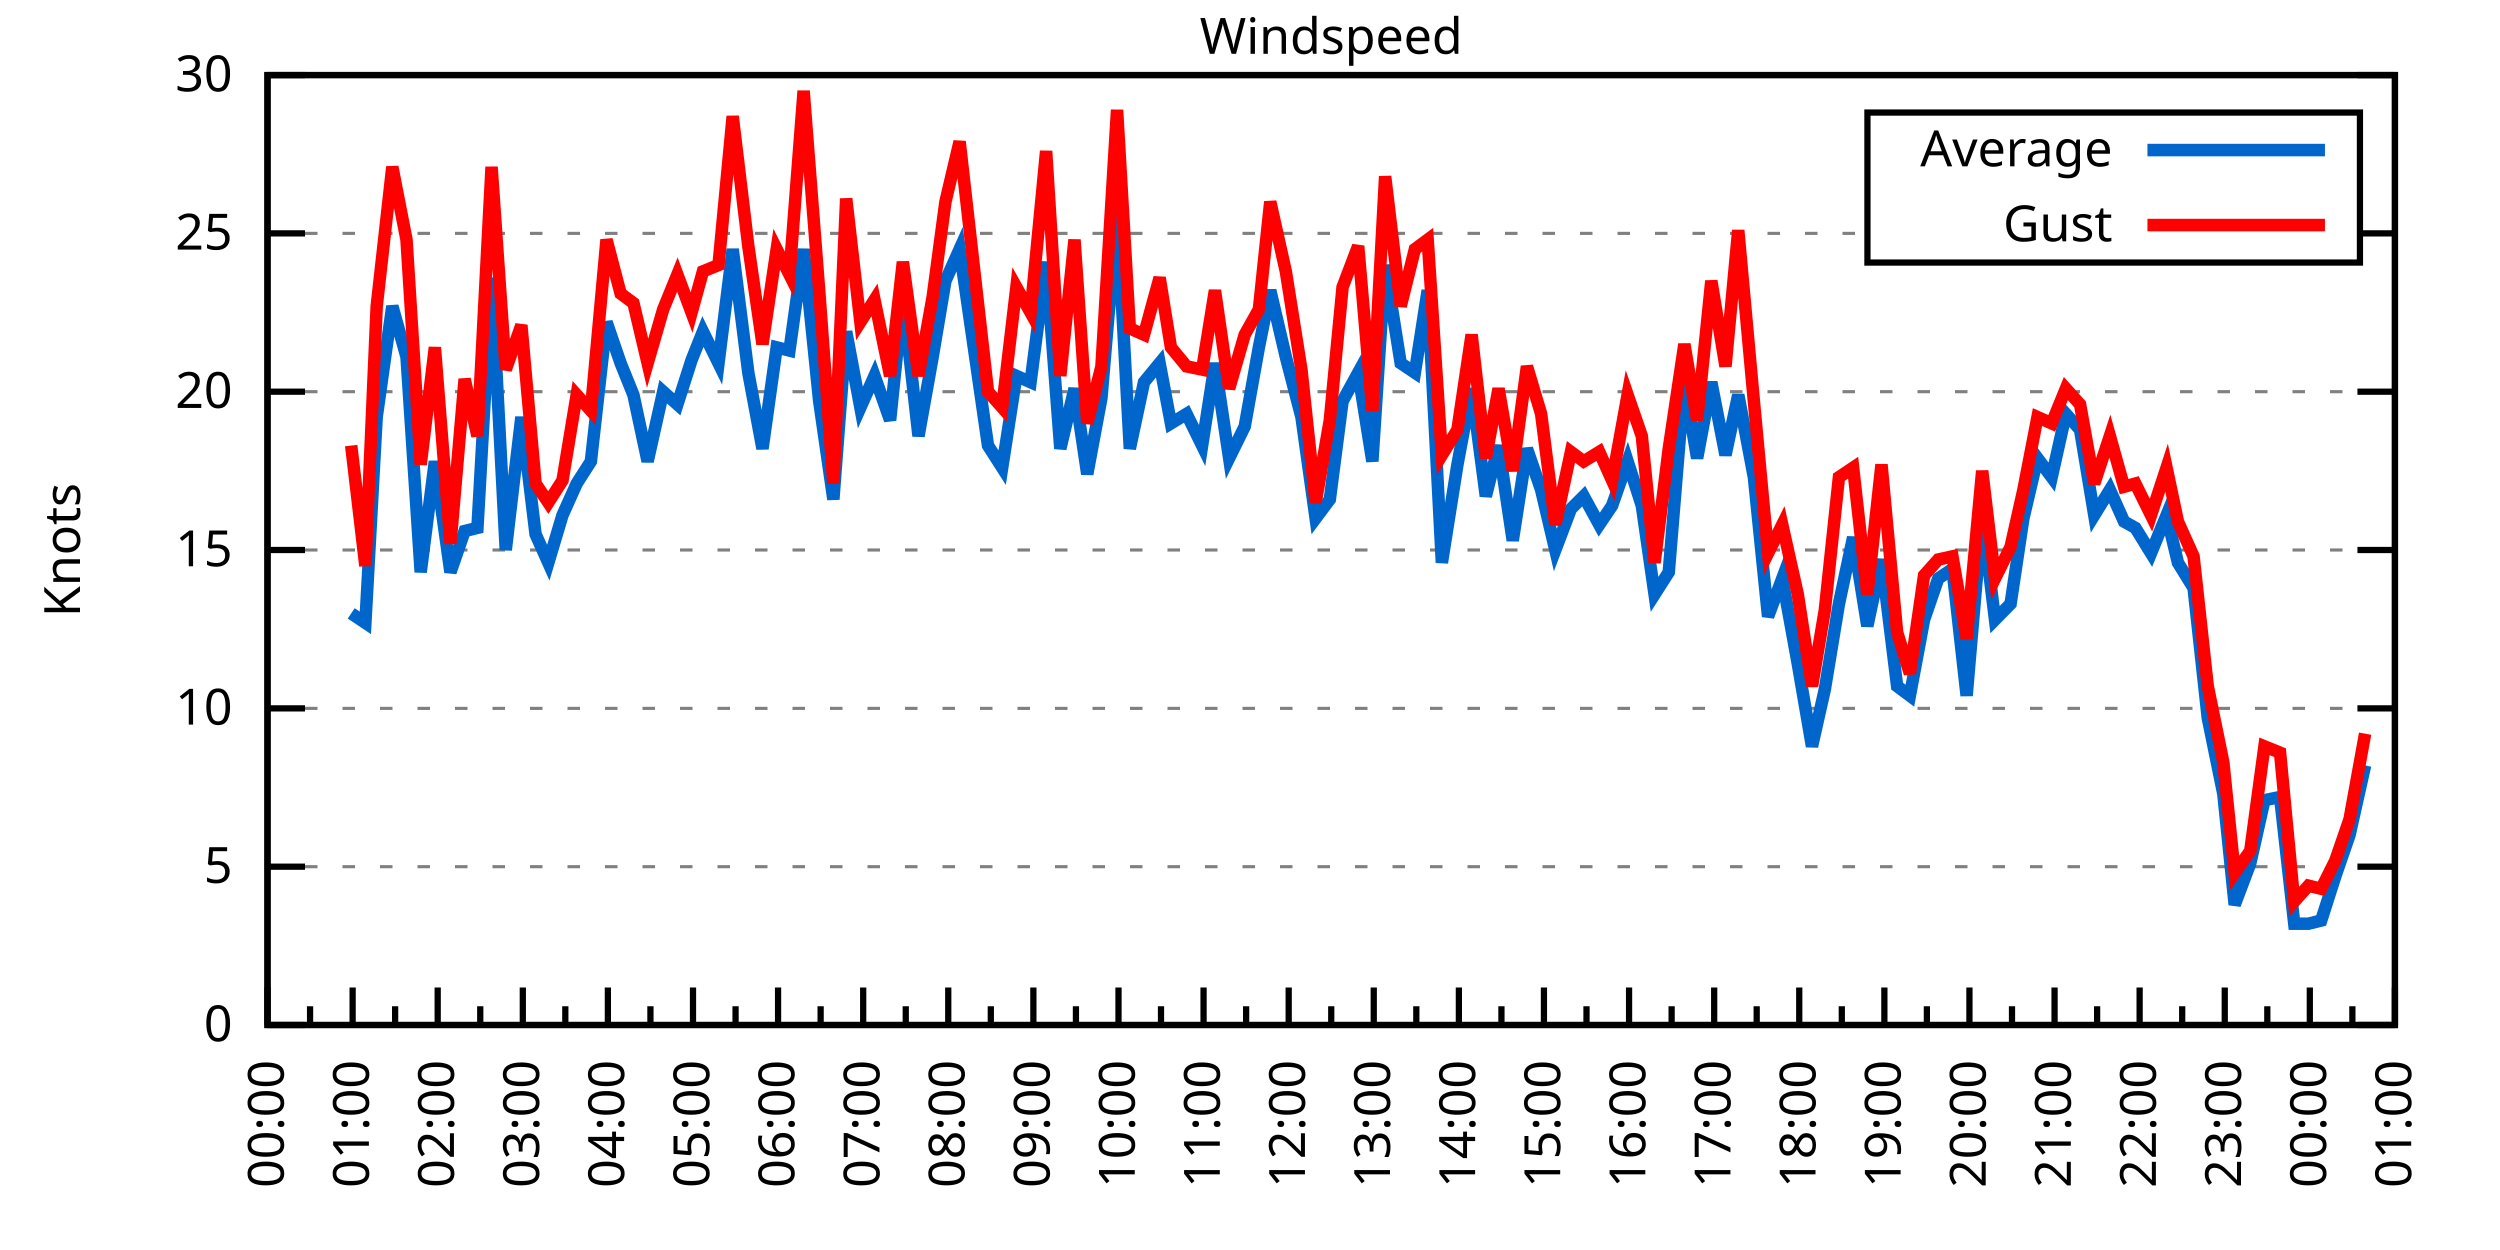
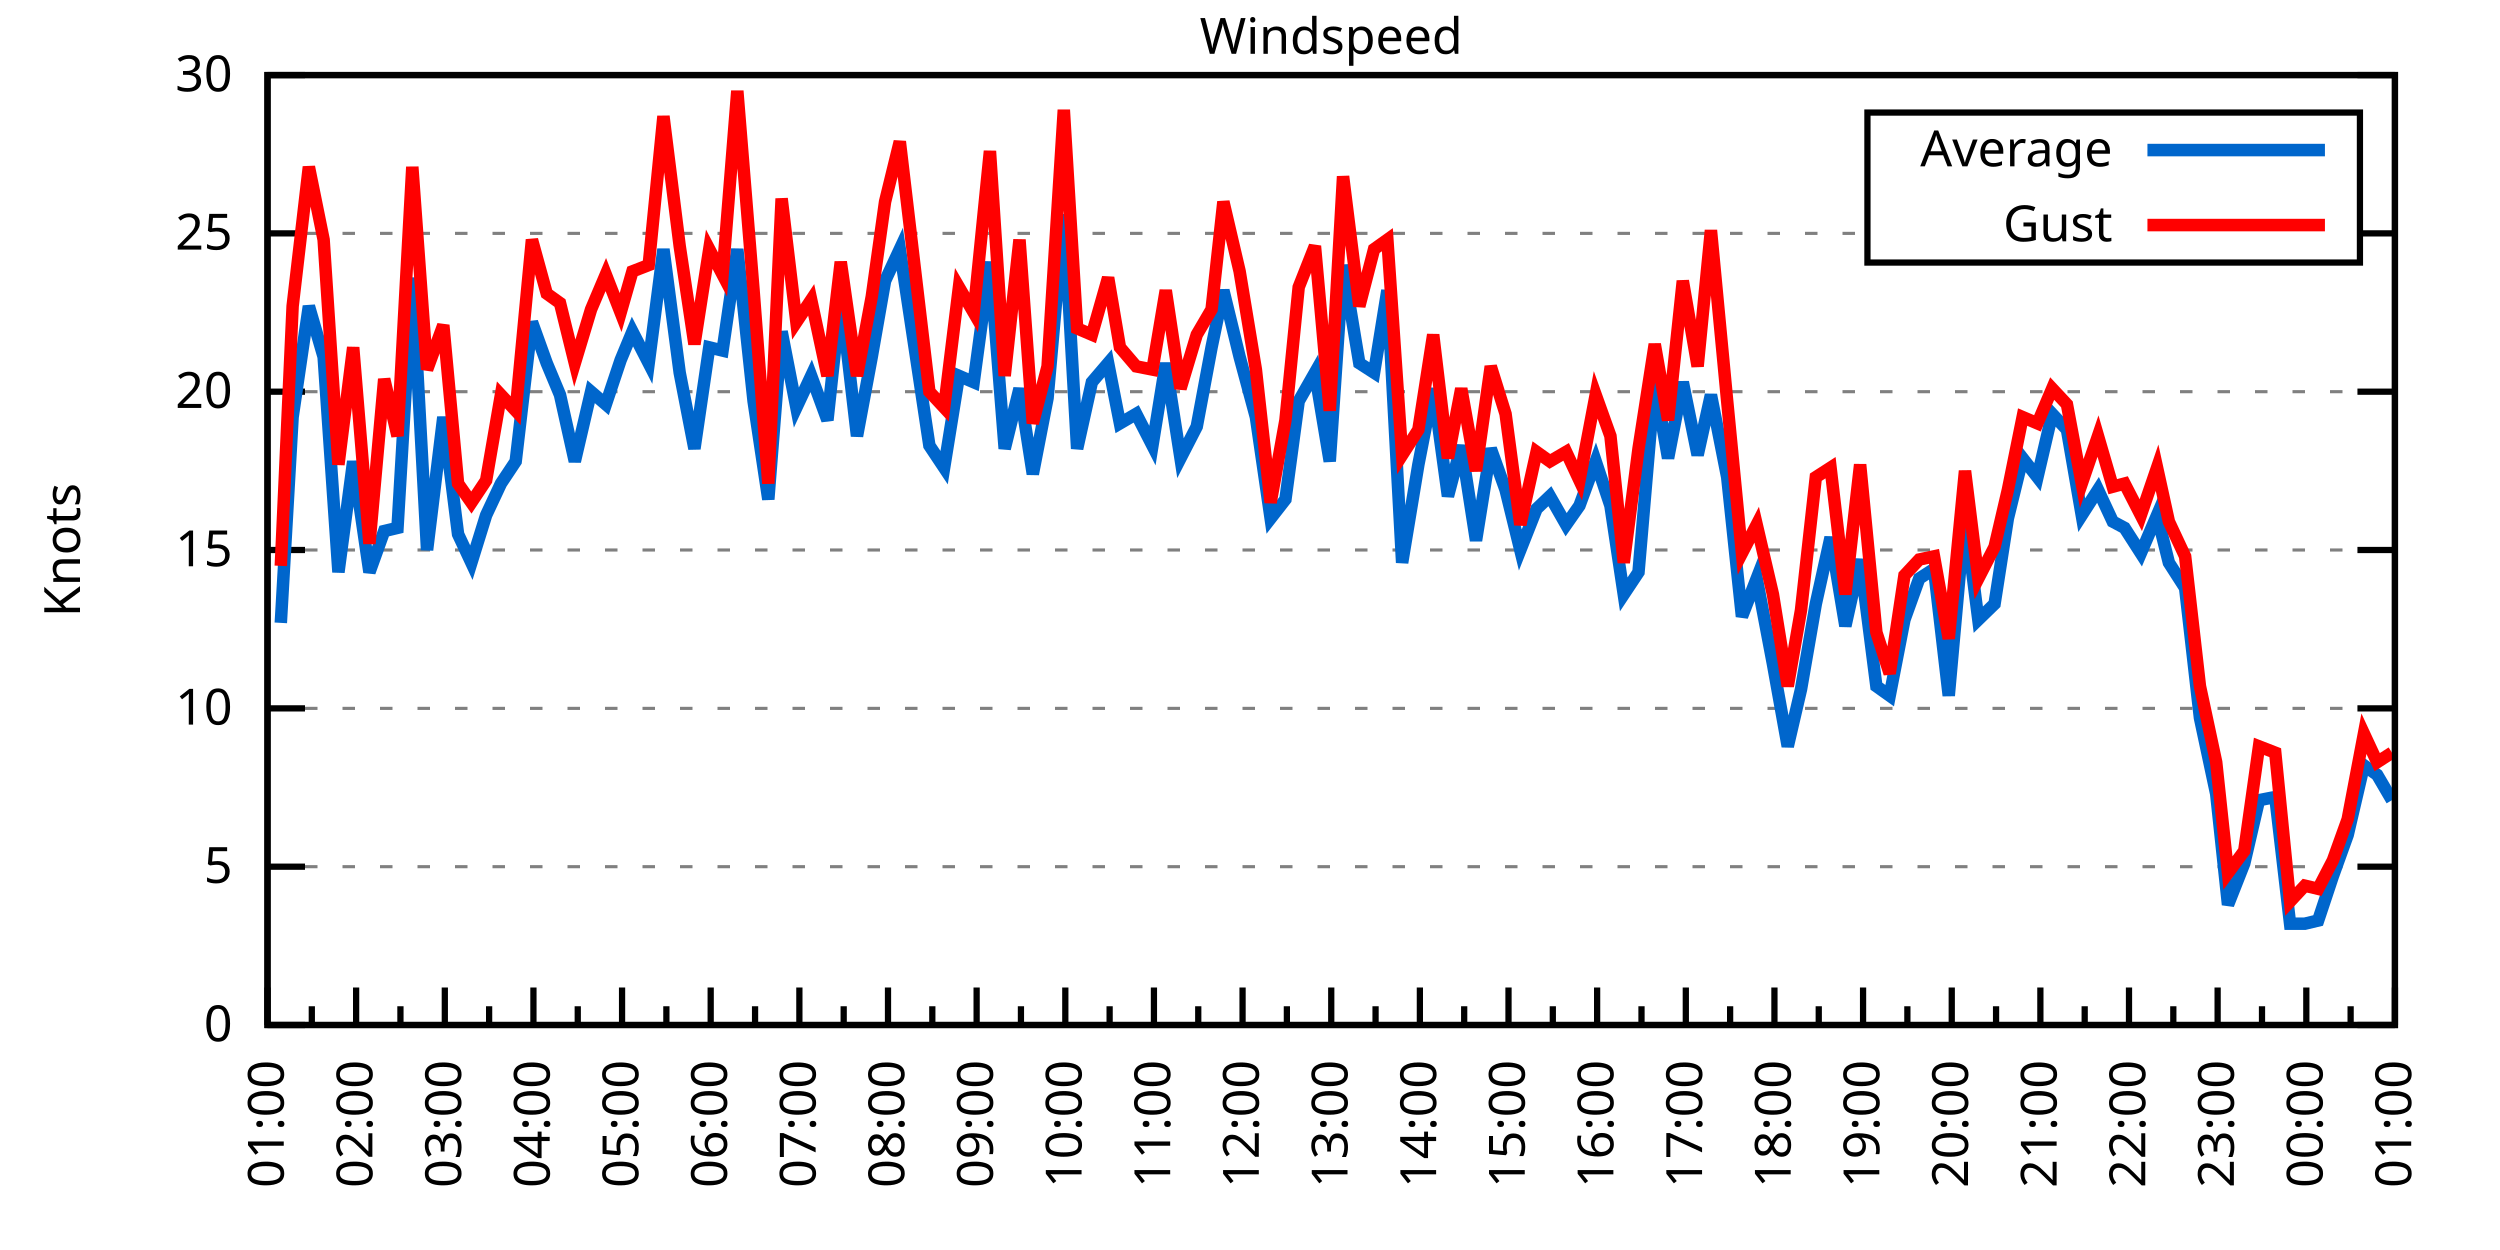
<svg xmlns="http://www.w3.org/2000/svg" xmlns:xlink="http://www.w3.org/1999/xlink" width="400" height="200" viewBox="0 0 400 200">
  <g id="gnuplot_canvas">
    <rect x="0" y="0" width="400" height="200" fill="none" />
    <defs>
      <circle id="gpDot" r="0.5" stroke-width="0.5" stroke="currentColor" />
      <path id="gpPt0" stroke-width="0.333" stroke="currentColor" d="M-1,0 h2 M0,-1 v2" />
      <path id="gpPt1" stroke-width="0.333" stroke="currentColor" d="M-1,-1 L1,1 M1,-1 L-1,1" />
      <path id="gpPt2" stroke-width="0.333" stroke="currentColor" d="M-1,0 L1,0 M0,-1 L0,1 M-1,-1 L1,1 M-1,1 L1,-1" />
      <rect id="gpPt3" stroke-width="0.333" stroke="currentColor" x="-1" y="-1" width="2" height="2" />
      <rect id="gpPt4" stroke-width="0.333" stroke="currentColor" fill="currentColor" x="-1" y="-1" width="2" height="2" />
      <circle id="gpPt5" stroke-width="0.333" stroke="currentColor" cx="0" cy="0" r="1" />
      <use xlink:href="#gpPt5" id="gpPt6" fill="currentColor" stroke="none" />
      <path id="gpPt7" stroke-width="0.333" stroke="currentColor" d="M0,-1.33 L-1.33,0.67 L1.33,0.67 z" />
      <use xlink:href="#gpPt7" id="gpPt8" fill="currentColor" stroke="none" />
      <use xlink:href="#gpPt7" id="gpPt9" stroke="currentColor" transform="rotate(180)" />
      <use xlink:href="#gpPt9" id="gpPt10" fill="currentColor" stroke="none" />
      <use xlink:href="#gpPt3" id="gpPt11" stroke="currentColor" transform="rotate(45)" />
      <use xlink:href="#gpPt11" id="gpPt12" fill="currentColor" stroke="none" />
      <path id="gpPt13" stroke-width="0.333" stroke="currentColor" d="M0,1.330 L1.265,0.411 L0.782,-1.067 L-0.782,-1.076 L-1.265,0.411 z" />
      <use xlink:href="#gpPt13" id="gpPt14" fill="currentColor" stroke="none" />
      <filter id="textbox" filterUnits="objectBoundingBox" x="0" y="0" height="1" width="1">
        <feFlood flood-color="white" flood-opacity="1" result="bgnd" />
        <feComposite in="SourceGraphic" in2="bgnd" operator="atop" />
      </filter>
      <filter id="greybox" filterUnits="objectBoundingBox" x="0" y="0" height="1" width="1">
        <feFlood flood-color="lightgrey" flood-opacity="1" result="grey" />
        <feComposite in="SourceGraphic" in2="grey" operator="atop" />
      </filter>
    </defs>
    <g fill="none" color="white" stroke="currentColor" stroke-width="1.00" stroke-linecap="butt" stroke-linejoin="miter">
</g>
    <g fill="none" color="black" stroke="currentColor" stroke-width="1.00" stroke-linecap="butt" stroke-linejoin="miter">
      <g stroke="none" shape-rendering="crispEdges">
        <polygon fill="rgb(255, 255, 255)" points="42.80,164.00 383.18,164.00 383.18,12.02 42.80,12.02 " />
      </g>
    </g>
    <g fill="none" color="black" stroke="currentColor" stroke-width="1.00" stroke-linecap="butt" stroke-linejoin="miter">
</g>
    <g fill="none" color="black" stroke="black" stroke-width="0.50" stroke-linecap="butt" stroke-linejoin="miter">
</g>
    <g fill="none" color="gray" stroke="currentColor" stroke-width="0.50" stroke-linecap="butt" stroke-linejoin="miter">
      <path stroke="gray" stroke-dasharray="2,4" class="gridline" d="M42.80,164.00 L383.19,164.00  " />
    </g>
    <g fill="none" color="gray" stroke="gray" stroke-width="1.00" stroke-linecap="butt" stroke-linejoin="miter">
</g>
    <g fill="none" color="black" stroke="currentColor" stroke-width="1.00" stroke-linecap="butt" stroke-linejoin="miter">
      <path stroke="black" d="M42.80,164.00 L48.80,164.00 M383.19,164.00 L377.19,164.00  " />
      <g transform="translate(37.20,166.60)" stroke="none" fill="black" font-family="Sans" font-size="8.00" text-anchor="end">
        <text>
          <tspan font-family="Sans"> 0</tspan>
        </text>
      </g>
    </g>
    <g fill="none" color="black" stroke="currentColor" stroke-width="1.00" stroke-linecap="butt" stroke-linejoin="miter">
</g>
    <g fill="none" color="black" stroke="black" stroke-width="0.50" stroke-linecap="butt" stroke-linejoin="miter">
</g>
    <g fill="none" color="gray" stroke="currentColor" stroke-width="0.50" stroke-linecap="butt" stroke-linejoin="miter">
      <path stroke="gray" stroke-dasharray="2,4" class="gridline" d="M42.80,138.67 L383.19,138.67  " />
    </g>
    <g fill="none" color="gray" stroke="gray" stroke-width="1.00" stroke-linecap="butt" stroke-linejoin="miter">
</g>
    <g fill="none" color="black" stroke="currentColor" stroke-width="1.00" stroke-linecap="butt" stroke-linejoin="miter">
      <path stroke="black" d="M42.80,138.67 L48.80,138.67 M383.19,138.67 L377.19,138.67  " />
      <g transform="translate(37.20,141.27)" stroke="none" fill="black" font-family="Sans" font-size="8.00" text-anchor="end">
        <text>
          <tspan font-family="Sans"> 5</tspan>
        </text>
      </g>
    </g>
    <g fill="none" color="black" stroke="currentColor" stroke-width="1.00" stroke-linecap="butt" stroke-linejoin="miter">
</g>
    <g fill="none" color="black" stroke="black" stroke-width="0.50" stroke-linecap="butt" stroke-linejoin="miter">
</g>
    <g fill="none" color="gray" stroke="currentColor" stroke-width="0.50" stroke-linecap="butt" stroke-linejoin="miter">
      <path stroke="gray" stroke-dasharray="2,4" class="gridline" d="M42.80,113.34 L383.19,113.34  " />
    </g>
    <g fill="none" color="gray" stroke="gray" stroke-width="1.00" stroke-linecap="butt" stroke-linejoin="miter">
</g>
    <g fill="none" color="black" stroke="currentColor" stroke-width="1.00" stroke-linecap="butt" stroke-linejoin="miter">
      <path stroke="black" d="M42.80,113.34 L48.80,113.34 M383.19,113.34 L377.19,113.34  " />
      <g transform="translate(37.20,115.94)" stroke="none" fill="black" font-family="Sans" font-size="8.00" text-anchor="end">
        <text>
          <tspan font-family="Sans"> 10</tspan>
        </text>
      </g>
    </g>
    <g fill="none" color="black" stroke="currentColor" stroke-width="1.00" stroke-linecap="butt" stroke-linejoin="miter">
</g>
    <g fill="none" color="black" stroke="black" stroke-width="0.50" stroke-linecap="butt" stroke-linejoin="miter">
</g>
    <g fill="none" color="gray" stroke="currentColor" stroke-width="0.50" stroke-linecap="butt" stroke-linejoin="miter">
      <path stroke="gray" stroke-dasharray="2,4" class="gridline" d="M42.80,88.00 L383.19,88.00  " />
    </g>
    <g fill="none" color="gray" stroke="gray" stroke-width="1.00" stroke-linecap="butt" stroke-linejoin="miter">
</g>
    <g fill="none" color="black" stroke="currentColor" stroke-width="1.00" stroke-linecap="butt" stroke-linejoin="miter">
      <path stroke="black" d="M42.80,88.00 L48.80,88.00 M383.19,88.00 L377.19,88.00  " />
      <g transform="translate(37.20,90.60)" stroke="none" fill="black" font-family="Sans" font-size="8.00" text-anchor="end">
        <text>
          <tspan font-family="Sans"> 15</tspan>
        </text>
      </g>
    </g>
    <g fill="none" color="black" stroke="currentColor" stroke-width="1.00" stroke-linecap="butt" stroke-linejoin="miter">
</g>
    <g fill="none" color="black" stroke="black" stroke-width="0.50" stroke-linecap="butt" stroke-linejoin="miter">
</g>
    <g fill="none" color="gray" stroke="currentColor" stroke-width="0.50" stroke-linecap="butt" stroke-linejoin="miter">
      <path stroke="gray" stroke-dasharray="2,4" class="gridline" d="M42.80,62.67 L383.19,62.67  " />
    </g>
    <g fill="none" color="gray" stroke="gray" stroke-width="1.00" stroke-linecap="butt" stroke-linejoin="miter">
</g>
    <g fill="none" color="black" stroke="currentColor" stroke-width="1.00" stroke-linecap="butt" stroke-linejoin="miter">
      <path stroke="black" d="M42.80,62.67 L48.80,62.67 M383.19,62.67 L377.19,62.67  " />
      <g transform="translate(37.20,65.27)" stroke="none" fill="black" font-family="Sans" font-size="8.00" text-anchor="end">
        <text>
          <tspan font-family="Sans"> 20</tspan>
        </text>
      </g>
    </g>
    <g fill="none" color="black" stroke="currentColor" stroke-width="1.00" stroke-linecap="butt" stroke-linejoin="miter">
</g>
    <g fill="none" color="black" stroke="black" stroke-width="0.50" stroke-linecap="butt" stroke-linejoin="miter">
</g>
    <g fill="none" color="gray" stroke="currentColor" stroke-width="0.50" stroke-linecap="butt" stroke-linejoin="miter">
      <path stroke="gray" stroke-dasharray="2,4" class="gridline" d="M42.80,37.34 L298.79,37.34 M377.59,37.34 L383.19,37.34  " />
    </g>
    <g fill="none" color="gray" stroke="gray" stroke-width="1.00" stroke-linecap="butt" stroke-linejoin="miter">
</g>
    <g fill="none" color="black" stroke="currentColor" stroke-width="1.00" stroke-linecap="butt" stroke-linejoin="miter">
      <path stroke="black" d="M42.80,37.34 L48.80,37.34 M383.19,37.34 L377.19,37.34  " />
      <g transform="translate(37.20,39.94)" stroke="none" fill="black" font-family="Sans" font-size="8.00" text-anchor="end">
        <text>
          <tspan font-family="Sans"> 25</tspan>
        </text>
      </g>
    </g>
    <g fill="none" color="black" stroke="currentColor" stroke-width="1.00" stroke-linecap="butt" stroke-linejoin="miter">
</g>
    <g fill="none" color="black" stroke="black" stroke-width="0.50" stroke-linecap="butt" stroke-linejoin="miter">
</g>
    <g fill="none" color="gray" stroke="currentColor" stroke-width="0.50" stroke-linecap="butt" stroke-linejoin="miter">
      <path stroke="gray" stroke-dasharray="2,4" class="gridline" d="M42.80,12.01 L383.19,12.01  " />
    </g>
    <g fill="none" color="gray" stroke="gray" stroke-width="1.00" stroke-linecap="butt" stroke-linejoin="miter">
</g>
    <g fill="none" color="black" stroke="currentColor" stroke-width="1.00" stroke-linecap="butt" stroke-linejoin="miter">
      <path stroke="black" d="M42.80,12.01 L48.80,12.01 M383.19,12.01 L377.19,12.01  " />
      <g transform="translate(37.20,14.61)" stroke="none" fill="black" font-family="Sans" font-size="8.00" text-anchor="end">
        <text>
          <tspan font-family="Sans"> 30</tspan>
        </text>
      </g>
    </g>
    <g fill="none" color="black" stroke="currentColor" stroke-width="1.00" stroke-linecap="butt" stroke-linejoin="miter">
      <path stroke="black" d="M42.80,164.00 L42.80,158.00  " />
      <g transform="translate(45.40,169.60) rotate(270)" stroke="none" fill="black" font-family="Sans" font-size="8.00" text-anchor="end">
        <text>
+           <tspan font-family="Sans">01:00</tspan>
+         </text>
+       </g>
+     </g>
+     <g fill="none" color="black" stroke="currentColor" stroke-width="1.00" stroke-linecap="butt" stroke-linejoin="miter">
+       <path stroke="black" d="M49.89,164.00 L49.89,161.00 M56.98,164.00 L56.98,158.00  " />
+       <g transform="translate(59.58,169.60) rotate(270)" stroke="none" fill="black" font-family="Sans" font-size="8.00" text-anchor="end">
+         <text>
+           <tspan font-family="Sans">02:00</tspan>
+         </text>
+       </g>
+     </g>
+     <g fill="none" color="black" stroke="currentColor" stroke-width="1.00" stroke-linecap="butt" stroke-linejoin="miter">
+       <path stroke="black" d="M64.07,164.00 L64.07,161.00 M71.17,164.00 L71.17,158.00  " />
+       <g transform="translate(73.77,169.60) rotate(270)" stroke="none" fill="black" font-family="Sans" font-size="8.00" text-anchor="end">
+         <text>
+           <tspan font-family="Sans">03:00</tspan>
+         </text>
+       </g>
+     </g>
+     <g fill="none" color="black" stroke="currentColor" stroke-width="1.00" stroke-linecap="butt" stroke-linejoin="miter">
+       <path stroke="black" d="M78.26,164.00 L78.26,161.00 M85.35,164.00 L85.35,158.00  " />
+       <g transform="translate(87.95,169.60) rotate(270)" stroke="none" fill="black" font-family="Sans" font-size="8.00" text-anchor="end">
+         <text>
+           <tspan font-family="Sans">04:00</tspan>
+         </text>
+       </g>
+     </g>
+     <g fill="none" color="black" stroke="currentColor" stroke-width="1.00" stroke-linecap="butt" stroke-linejoin="miter">
+       <path stroke="black" d="M92.44,164.00 L92.44,161.00 M99.53,164.00 L99.53,158.00  " />
+       <g transform="translate(102.13,169.60) rotate(270)" stroke="none" fill="black" font-family="Sans" font-size="8.00" text-anchor="end">
+         <text>
+           <tspan font-family="Sans">05:00</tspan>
+         </text>
+       </g>
+     </g>
+     <g fill="none" color="black" stroke="currentColor" stroke-width="1.00" stroke-linecap="butt" stroke-linejoin="miter">
+       <path stroke="black" d="M106.62,164.00 L106.62,161.00 M113.71,164.00 L113.71,158.00  " />
+       <g transform="translate(116.31,169.60) rotate(270)" stroke="none" fill="black" font-family="Sans" font-size="8.00" text-anchor="end">
+         <text>
+           <tspan font-family="Sans">06:00</tspan>
+         </text>
+       </g>
+     </g>
+     <g fill="none" color="black" stroke="currentColor" stroke-width="1.00" stroke-linecap="butt" stroke-linejoin="miter">
+       <path stroke="black" d="M120.81,164.00 L120.81,161.00 M127.90,164.00 L127.90,158.00  " />
+       <g transform="translate(130.50,169.60) rotate(270)" stroke="none" fill="black" font-family="Sans" font-size="8.00" text-anchor="end">
+         <text>
+           <tspan font-family="Sans">07:00</tspan>
+         </text>
+       </g>
+     </g>
+     <g fill="none" color="black" stroke="currentColor" stroke-width="1.00" stroke-linecap="butt" stroke-linejoin="miter">
+       <path stroke="black" d="M134.99,164.00 L134.99,161.00 M142.08,164.00 L142.08,158.00  " />
+       <g transform="translate(144.68,169.60) rotate(270)" stroke="none" fill="black" font-family="Sans" font-size="8.00" text-anchor="end">
+         <text>
+           <tspan font-family="Sans">08:00</tspan>
+         </text>
+       </g>
+     </g>
+     <g fill="none" color="black" stroke="currentColor" stroke-width="1.00" stroke-linecap="butt" stroke-linejoin="miter">
+       <path stroke="black" d="M149.17,164.00 L149.17,161.00 M156.26,164.00 L156.26,158.00  " />
+       <g transform="translate(158.86,169.60) rotate(270)" stroke="none" fill="black" font-family="Sans" font-size="8.00" text-anchor="end">
+         <text>
+           <tspan font-family="Sans">09:00</tspan>
+         </text>
+       </g>
+     </g>
+     <g fill="none" color="black" stroke="currentColor" stroke-width="1.00" stroke-linecap="butt" stroke-linejoin="miter">
+       <path stroke="black" d="M163.35,164.00 L163.35,161.00 M170.45,164.00 L170.45,158.00  " />
+       <g transform="translate(173.05,169.60) rotate(270)" stroke="none" fill="black" font-family="Sans" font-size="8.00" text-anchor="end">
+         <text>
+           <tspan font-family="Sans">10:00</tspan>
+         </text>
+       </g>
+     </g>
+     <g fill="none" color="black" stroke="currentColor" stroke-width="1.00" stroke-linecap="butt" stroke-linejoin="miter">
+       <path stroke="black" d="M177.54,164.00 L177.54,161.00 M184.63,164.00 L184.63,158.00  " />
+       <g transform="translate(187.23,169.60) rotate(270)" stroke="none" fill="black" font-family="Sans" font-size="8.00" text-anchor="end">
+         <text>
+           <tspan font-family="Sans">11:00</tspan>
+         </text>
+       </g>
+     </g>
+     <g fill="none" color="black" stroke="currentColor" stroke-width="1.00" stroke-linecap="butt" stroke-linejoin="miter">
+       <path stroke="black" d="M191.72,164.00 L191.72,161.00 M198.81,164.00 L198.81,158.00  " />
+       <g transform="translate(201.41,169.60) rotate(270)" stroke="none" fill="black" font-family="Sans" font-size="8.00" text-anchor="end">
+         <text>
+           <tspan font-family="Sans">12:00</tspan>
+         </text>
+       </g>
+     </g>
+     <g fill="none" color="black" stroke="currentColor" stroke-width="1.00" stroke-linecap="butt" stroke-linejoin="miter">
+       <path stroke="black" d="M205.90,164.00 L205.90,161.00 M213.00,164.00 L213.00,158.00  " />
+       <g transform="translate(215.60,169.60) rotate(270)" stroke="none" fill="black" font-family="Sans" font-size="8.00" text-anchor="end">
+         <text>
+           <tspan font-family="Sans">13:00</tspan>
+         </text>
+       </g>
+     </g>
+     <g fill="none" color="black" stroke="currentColor" stroke-width="1.00" stroke-linecap="butt" stroke-linejoin="miter">
+       <path stroke="black" d="M220.09,164.00 L220.09,161.00 M227.18,164.00 L227.18,158.00  " />
+       <g transform="translate(229.78,169.60) rotate(270)" stroke="none" fill="black" font-family="Sans" font-size="8.00" text-anchor="end">
+         <text>
+           <tspan font-family="Sans">14:00</tspan>
+         </text>
+       </g>
+     </g>
+     <g fill="none" color="black" stroke="currentColor" stroke-width="1.00" stroke-linecap="butt" stroke-linejoin="miter">
+       <path stroke="black" d="M234.27,164.00 L234.27,161.00 M241.36,164.00 L241.36,158.00  " />
+       <g transform="translate(243.96,169.60) rotate(270)" stroke="none" fill="black" font-family="Sans" font-size="8.00" text-anchor="end">
+         <text>
+           <tspan font-family="Sans">15:00</tspan>
+         </text>
+       </g>
+     </g>
+     <g fill="none" color="black" stroke="currentColor" stroke-width="1.00" stroke-linecap="butt" stroke-linejoin="miter">
+       <path stroke="black" d="M248.45,164.00 L248.45,161.00 M255.54,164.00 L255.54,158.00  " />
+       <g transform="translate(258.14,169.60) rotate(270)" stroke="none" fill="black" font-family="Sans" font-size="8.00" text-anchor="end">
+         <text>
+           <tspan font-family="Sans">16:00</tspan>
+         </text>
+       </g>
+     </g>
+     <g fill="none" color="black" stroke="currentColor" stroke-width="1.00" stroke-linecap="butt" stroke-linejoin="miter">
+       <path stroke="black" d="M262.64,164.00 L262.64,161.00 M269.73,164.00 L269.73,158.00  " />
+       <g transform="translate(272.33,169.60) rotate(270)" stroke="none" fill="black" font-family="Sans" font-size="8.00" text-anchor="end">
+         <text>
+           <tspan font-family="Sans">17:00</tspan>
+         </text>
+       </g>
+     </g>
+     <g fill="none" color="black" stroke="currentColor" stroke-width="1.00" stroke-linecap="butt" stroke-linejoin="miter">
+       <path stroke="black" d="M276.82,164.00 L276.82,161.00 M283.91,164.00 L283.91,158.00  " />
+       <g transform="translate(286.51,169.60) rotate(270)" stroke="none" fill="black" font-family="Sans" font-size="8.00" text-anchor="end">
+         <text>
+           <tspan font-family="Sans">18:00</tspan>
+         </text>
+       </g>
+     </g>
+     <g fill="none" color="black" stroke="currentColor" stroke-width="1.00" stroke-linecap="butt" stroke-linejoin="miter">
+       <path stroke="black" d="M291.00,164.00 L291.00,161.00 M298.09,164.00 L298.09,158.00  " />
+       <g transform="translate(300.69,169.60) rotate(270)" stroke="none" fill="black" font-family="Sans" font-size="8.00" text-anchor="end">
+         <text>
+           <tspan font-family="Sans">19:00</tspan>
+         </text>
+       </g>
+     </g>
+     <g fill="none" color="black" stroke="currentColor" stroke-width="1.00" stroke-linecap="butt" stroke-linejoin="miter">
+       <path stroke="black" d="M305.18,164.00 L305.18,161.00 M312.28,164.00 L312.28,158.00  " />
+       <g transform="translate(314.88,169.60) rotate(270)" stroke="none" fill="black" font-family="Sans" font-size="8.00" text-anchor="end">
+         <text>
+           <tspan font-family="Sans">20:00</tspan>
+         </text>
+       </g>
+     </g>
+     <g fill="none" color="black" stroke="currentColor" stroke-width="1.00" stroke-linecap="butt" stroke-linejoin="miter">
+       <path stroke="black" d="M319.37,164.00 L319.37,161.00 M326.46,164.00 L326.46,158.00  " />
+       <g transform="translate(329.06,169.60) rotate(270)" stroke="none" fill="black" font-family="Sans" font-size="8.00" text-anchor="end">
+         <text>
+           <tspan font-family="Sans">21:00</tspan>
+         </text>
+       </g>
+     </g>
+     <g fill="none" color="black" stroke="currentColor" stroke-width="1.00" stroke-linecap="butt" stroke-linejoin="miter">
+       <path stroke="black" d="M333.55,164.00 L333.55,161.00 M340.64,164.00 L340.64,158.00  " />
+       <g transform="translate(343.24,169.60) rotate(270)" stroke="none" fill="black" font-family="Sans" font-size="8.00" text-anchor="end">
+         <text>
+           <tspan font-family="Sans">22:00</tspan>
+         </text>
+       </g>
+     </g>
+     <g fill="none" color="black" stroke="currentColor" stroke-width="1.00" stroke-linecap="butt" stroke-linejoin="miter">
+       <path stroke="black" d="M347.73,164.00 L347.73,161.00 M354.82,164.00 L354.82,158.00  " />
+       <g transform="translate(357.42,169.60) rotate(270)" stroke="none" fill="black" font-family="Sans" font-size="8.00" text-anchor="end">
+         <text>
+           <tspan font-family="Sans">23:00</tspan>
+         </text>
+       </g>
+     </g>
+     <g fill="none" color="black" stroke="currentColor" stroke-width="1.00" stroke-linecap="butt" stroke-linejoin="miter">
+       <path stroke="black" d="M361.92,164.00 L361.92,161.00 M369.01,164.00 L369.01,158.00  " />
+       <g transform="translate(371.61,169.60) rotate(270)" stroke="none" fill="black" font-family="Sans" font-size="8.00" text-anchor="end">
+         <text>
          <tspan font-family="Sans">00:00</tspan>
        </text>
      </g>
    </g>
    <g fill="none" color="black" stroke="currentColor" stroke-width="1.00" stroke-linecap="butt" stroke-linejoin="miter">
-       <path stroke="black" d="M49.61,164.00 L49.61,161.00 M56.42,164.00 L56.42,158.00  " />
-       <g transform="translate(59.02,169.60) rotate(270)" stroke="none" fill="black" font-family="Sans" font-size="8.00" text-anchor="end">
-         <text>
-           <tspan font-family="Sans">01:00</tspan>
-         </text>
-       </g>
-     </g>
-     <g fill="none" color="black" stroke="currentColor" stroke-width="1.00" stroke-linecap="butt" stroke-linejoin="miter">
-       <path stroke="black" d="M63.22,164.00 L63.22,161.00 M70.03,164.00 L70.03,158.00  " />
-       <g transform="translate(72.63,169.60) rotate(270)" stroke="none" fill="black" font-family="Sans" font-size="8.00" text-anchor="end">
-         <text>
-           <tspan font-family="Sans">02:00</tspan>
-         </text>
-       </g>
-     </g>
-     <g fill="none" color="black" stroke="currentColor" stroke-width="1.00" stroke-linecap="butt" stroke-linejoin="miter">
-       <path stroke="black" d="M76.84,164.00 L76.84,161.00 M83.65,164.00 L83.65,158.00  " />
-       <g transform="translate(86.25,169.60) rotate(270)" stroke="none" fill="black" font-family="Sans" font-size="8.00" text-anchor="end">
-         <text>
-           <tspan font-family="Sans">03:00</tspan>
-         </text>
-       </g>
-     </g>
-     <g fill="none" color="black" stroke="currentColor" stroke-width="1.00" stroke-linecap="butt" stroke-linejoin="miter">
-       <path stroke="black" d="M90.45,164.00 L90.45,161.00 M97.26,164.00 L97.26,158.00  " />
-       <g transform="translate(99.86,169.60) rotate(270)" stroke="none" fill="black" font-family="Sans" font-size="8.00" text-anchor="end">
-         <text>
-           <tspan font-family="Sans">04:00</tspan>
-         </text>
-       </g>
-     </g>
-     <g fill="none" color="black" stroke="currentColor" stroke-width="1.00" stroke-linecap="butt" stroke-linejoin="miter">
-       <path stroke="black" d="M104.07,164.00 L104.07,161.00 M110.88,164.00 L110.88,158.00  " />
-       <g transform="translate(113.48,169.60) rotate(270)" stroke="none" fill="black" font-family="Sans" font-size="8.00" text-anchor="end">
-         <text>
-           <tspan font-family="Sans">05:00</tspan>
-         </text>
-       </g>
-     </g>
-     <g fill="none" color="black" stroke="currentColor" stroke-width="1.00" stroke-linecap="butt" stroke-linejoin="miter">
-       <path stroke="black" d="M117.69,164.00 L117.69,161.00 M124.49,164.00 L124.49,158.00  " />
-       <g transform="translate(127.09,169.60) rotate(270)" stroke="none" fill="black" font-family="Sans" font-size="8.00" text-anchor="end">
-         <text>
-           <tspan font-family="Sans">06:00</tspan>
-         </text>
-       </g>
-     </g>
-     <g fill="none" color="black" stroke="currentColor" stroke-width="1.00" stroke-linecap="butt" stroke-linejoin="miter">
-       <path stroke="black" d="M131.30,164.00 L131.30,161.00 M138.11,164.00 L138.11,158.00  " />
-       <g transform="translate(140.71,169.60) rotate(270)" stroke="none" fill="black" font-family="Sans" font-size="8.00" text-anchor="end">
-         <text>
-           <tspan font-family="Sans">07:00</tspan>
-         </text>
-       </g>
-     </g>
-     <g fill="none" color="black" stroke="currentColor" stroke-width="1.00" stroke-linecap="butt" stroke-linejoin="miter">
-       <path stroke="black" d="M144.92,164.00 L144.92,161.00 M151.72,164.00 L151.72,158.00  " />
-       <g transform="translate(154.32,169.60) rotate(270)" stroke="none" fill="black" font-family="Sans" font-size="8.00" text-anchor="end">
-         <text>
-           <tspan font-family="Sans">08:00</tspan>
-         </text>
-       </g>
-     </g>
-     <g fill="none" color="black" stroke="currentColor" stroke-width="1.00" stroke-linecap="butt" stroke-linejoin="miter">
-       <path stroke="black" d="M158.53,164.00 L158.53,161.00 M165.34,164.00 L165.34,158.00  " />
-       <g transform="translate(167.94,169.60) rotate(270)" stroke="none" fill="black" font-family="Sans" font-size="8.00" text-anchor="end">
-         <text>
-           <tspan font-family="Sans">09:00</tspan>
-         </text>
-       </g>
-     </g>
-     <g fill="none" color="black" stroke="currentColor" stroke-width="1.00" stroke-linecap="butt" stroke-linejoin="miter">
-       <path stroke="black" d="M172.15,164.00 L172.15,161.00 M178.96,164.00 L178.96,158.00  " />
-       <g transform="translate(181.56,169.60) rotate(270)" stroke="none" fill="black" font-family="Sans" font-size="8.00" text-anchor="end">
-         <text>
-           <tspan font-family="Sans">10:00</tspan>
-         </text>
-       </g>
-     </g>
-     <g fill="none" color="black" stroke="currentColor" stroke-width="1.00" stroke-linecap="butt" stroke-linejoin="miter">
-       <path stroke="black" d="M185.76,164.00 L185.76,161.00 M192.57,164.00 L192.57,158.00  " />
-       <g transform="translate(195.17,169.60) rotate(270)" stroke="none" fill="black" font-family="Sans" font-size="8.00" text-anchor="end">
-         <text>
-           <tspan font-family="Sans">11:00</tspan>
-         </text>
-       </g>
-     </g>
-     <g fill="none" color="black" stroke="currentColor" stroke-width="1.00" stroke-linecap="butt" stroke-linejoin="miter">
-       <path stroke="black" d="M199.38,164.00 L199.38,161.00 M206.19,164.00 L206.19,158.00  " />
-       <g transform="translate(208.79,169.60) rotate(270)" stroke="none" fill="black" font-family="Sans" font-size="8.00" text-anchor="end">
-         <text>
-           <tspan font-family="Sans">12:00</tspan>
-         </text>
-       </g>
-     </g>
-     <g fill="none" color="black" stroke="currentColor" stroke-width="1.00" stroke-linecap="butt" stroke-linejoin="miter">
-       <path stroke="black" d="M213.00,164.00 L213.00,161.00 M219.80,164.00 L219.80,158.00  " />
-       <g transform="translate(222.40,169.60) rotate(270)" stroke="none" fill="black" font-family="Sans" font-size="8.00" text-anchor="end">
-         <text>
-           <tspan font-family="Sans">13:00</tspan>
-         </text>
-       </g>
-     </g>
-     <g fill="none" color="black" stroke="currentColor" stroke-width="1.00" stroke-linecap="butt" stroke-linejoin="miter">
-       <path stroke="black" d="M226.61,164.00 L226.61,161.00 M233.42,164.00 L233.42,158.00  " />
-       <g transform="translate(236.02,169.60) rotate(270)" stroke="none" fill="black" font-family="Sans" font-size="8.00" text-anchor="end">
-         <text>
-           <tspan font-family="Sans">14:00</tspan>
-         </text>
-       </g>
-     </g>
-     <g fill="none" color="black" stroke="currentColor" stroke-width="1.00" stroke-linecap="butt" stroke-linejoin="miter">
-       <path stroke="black" d="M240.23,164.00 L240.23,161.00 M247.03,164.00 L247.03,158.00  " />
-       <g transform="translate(249.63,169.60) rotate(270)" stroke="none" fill="black" font-family="Sans" font-size="8.00" text-anchor="end">
-         <text>
-           <tspan font-family="Sans">15:00</tspan>
-         </text>
-       </g>
-     </g>
-     <g fill="none" color="black" stroke="currentColor" stroke-width="1.00" stroke-linecap="butt" stroke-linejoin="miter">
-       <path stroke="black" d="M253.84,164.00 L253.84,161.00 M260.65,164.00 L260.65,158.00  " />
-       <g transform="translate(263.25,169.60) rotate(270)" stroke="none" fill="black" font-family="Sans" font-size="8.00" text-anchor="end">
-         <text>
-           <tspan font-family="Sans">16:00</tspan>
-         </text>
-       </g>
-     </g>
-     <g fill="none" color="black" stroke="currentColor" stroke-width="1.00" stroke-linecap="butt" stroke-linejoin="miter">
-       <path stroke="black" d="M267.46,164.00 L267.46,161.00 M274.27,164.00 L274.27,158.00  " />
-       <g transform="translate(276.87,169.60) rotate(270)" stroke="none" fill="black" font-family="Sans" font-size="8.00" text-anchor="end">
-         <text>
-           <tspan font-family="Sans">17:00</tspan>
-         </text>
-       </g>
-     </g>
-     <g fill="none" color="black" stroke="currentColor" stroke-width="1.00" stroke-linecap="butt" stroke-linejoin="miter">
-       <path stroke="black" d="M281.07,164.00 L281.07,161.00 M287.88,164.00 L287.88,158.00  " />
-       <g transform="translate(290.48,169.60) rotate(270)" stroke="none" fill="black" font-family="Sans" font-size="8.00" text-anchor="end">
-         <text>
-           <tspan font-family="Sans">18:00</tspan>
-         </text>
-       </g>
-     </g>
-     <g fill="none" color="black" stroke="currentColor" stroke-width="1.00" stroke-linecap="butt" stroke-linejoin="miter">
-       <path stroke="black" d="M294.69,164.00 L294.69,161.00 M301.50,164.00 L301.50,158.00  " />
-       <g transform="translate(304.10,169.60) rotate(270)" stroke="none" fill="black" font-family="Sans" font-size="8.00" text-anchor="end">
-         <text>
-           <tspan font-family="Sans">19:00</tspan>
-         </text>
-       </g>
-     </g>
-     <g fill="none" color="black" stroke="currentColor" stroke-width="1.00" stroke-linecap="butt" stroke-linejoin="miter">
-       <path stroke="black" d="M308.30,164.00 L308.30,161.00 M315.11,164.00 L315.11,158.00  " />
-       <g transform="translate(317.71,169.60) rotate(270)" stroke="none" fill="black" font-family="Sans" font-size="8.00" text-anchor="end">
-         <text>
-           <tspan font-family="Sans">20:00</tspan>
-         </text>
-       </g>
-     </g>
-     <g fill="none" color="black" stroke="currentColor" stroke-width="1.00" stroke-linecap="butt" stroke-linejoin="miter">
-       <path stroke="black" d="M321.92,164.00 L321.92,161.00 M328.73,164.00 L328.73,158.00  " />
-       <g transform="translate(331.33,169.60) rotate(270)" stroke="none" fill="black" font-family="Sans" font-size="8.00" text-anchor="end">
-         <text>
-           <tspan font-family="Sans">21:00</tspan>
-         </text>
-       </g>
-     </g>
-     <g fill="none" color="black" stroke="currentColor" stroke-width="1.00" stroke-linecap="butt" stroke-linejoin="miter">
-       <path stroke="black" d="M335.54,164.00 L335.54,161.00 M342.34,164.00 L342.34,158.00  " />
-       <g transform="translate(344.94,169.60) rotate(270)" stroke="none" fill="black" font-family="Sans" font-size="8.00" text-anchor="end">
-         <text>
-           <tspan font-family="Sans">22:00</tspan>
-         </text>
-       </g>
-     </g>
-     <g fill="none" color="black" stroke="currentColor" stroke-width="1.00" stroke-linecap="butt" stroke-linejoin="miter">
-       <path stroke="black" d="M349.15,164.00 L349.15,161.00 M355.96,164.00 L355.96,158.00  " />
-       <g transform="translate(358.56,169.60) rotate(270)" stroke="none" fill="black" font-family="Sans" font-size="8.00" text-anchor="end">
-         <text>
-           <tspan font-family="Sans">23:00</tspan>
-         </text>
-       </g>
-     </g>
-     <g fill="none" color="black" stroke="currentColor" stroke-width="1.00" stroke-linecap="butt" stroke-linejoin="miter">
-       <path stroke="black" d="M362.77,164.00 L362.77,161.00 M369.57,164.00 L369.57,158.00  " />
-       <g transform="translate(372.17,169.60) rotate(270)" stroke="none" fill="black" font-family="Sans" font-size="8.00" text-anchor="end">
-         <text>
-           <tspan font-family="Sans">00:00</tspan>
-         </text>
-       </g>
-     </g>
-     <g fill="none" color="black" stroke="currentColor" stroke-width="1.00" stroke-linecap="butt" stroke-linejoin="miter">
-       <path stroke="black" d="M376.38,164.00 L376.38,161.00 M383.19,164.00 L383.19,158.00  " />
+       <path stroke="black" d="M376.10,164.00 L376.10,161.00 M383.19,164.00 L383.19,158.00  " />
      <g transform="translate(385.79,169.60) rotate(270)" stroke="none" fill="black" font-family="Sans" font-size="8.00" text-anchor="end">
        <text>
          <tspan font-family="Sans">01:00</tspan>
        </text>
      </g>
    </g>
    <g fill="none" color="black" stroke="currentColor" stroke-width="1.00" stroke-linecap="butt" stroke-linejoin="miter">
</g>
    <g fill="none" color="black" stroke="currentColor" stroke-width="1.00" stroke-linecap="butt" stroke-linejoin="miter">
      <path stroke="black" d="M42.80,12.01 L42.80,164.00 L383.19,164.00 L383.19,12.01 L42.80,12.01 Z  " />
    </g>
    <g fill="none" color="black" stroke="currentColor" stroke-width="1.00" stroke-linecap="butt" stroke-linejoin="miter">
      <g transform="translate(12.80,88.01) rotate(270)" stroke="none" fill="black" font-family="Sans" font-size="8.00" text-anchor="middle">
        <text>
          <tspan font-family="Sans">Knots</tspan>
        </text>
      </g>
    </g>
    <g fill="none" color="black" stroke="currentColor" stroke-width="1.00" stroke-linecap="butt" stroke-linejoin="miter">
</g>
    <g fill="none" color="black" stroke="currentColor" stroke-width="1.00" stroke-linecap="butt" stroke-linejoin="miter">
      <path stroke="black" d="M298.79,42.01 L298.79,18.01 L377.59,18.01 L377.59,42.01 L298.79,42.01 Z  " />
    </g>
    <g id="Windspeed_plot_1">
      <g fill="none" color="white" stroke="black" stroke-width="2.00" stroke-linecap="butt" stroke-linejoin="miter">
</g>
      <g fill="none" color="black" stroke="currentColor" stroke-width="2.00" stroke-linecap="butt" stroke-linejoin="miter">
        <g transform="translate(337.99,26.61)" stroke="none" fill="black" font-family="Sans" font-size="8.00" text-anchor="end">
          <text>
            <tspan font-family="Sans">Average</tspan>
          </text>
        </g>
      </g>
      <g fill="none" color="black" stroke="currentColor" stroke-width="2.00" stroke-linecap="butt" stroke-linejoin="miter">
-         <path stroke="rgb(  0, 102, 204)" d="M343.59,24.01 L371.99,24.01 M56.19,98.14 L58.46,99.66 L60.27,66.73 L62.77,48.99 L65.04,57.10 L67.31,91.55   L69.58,73.82 L72.07,91.55 L74.34,84.97 L76.39,84.46 L78.65,44.43 L80.92,88.00 L83.42,66.73 L85.69,85.47   L87.73,90.03 L90.00,82.43 L92.27,77.37 L94.54,73.82 L97.04,51.53 L99.30,58.11 L101.35,63.18 L103.62,73.82   L106.11,62.67 L108.38,64.70 L110.65,57.61 L112.47,53.05 L114.96,58.11 L117.23,39.87 L119.73,59.63 L122.00,71.79   L124.27,55.58 L126.31,56.09 L128.58,39.87 L131.07,64.19 L133.34,79.90 L135.39,53.05 L137.66,65.21 L139.92,60.14   L142.42,67.23 L144.46,47.47 L146.96,69.77 L149.23,57.10 L151.27,44.94 L153.54,39.87 L158.08,71.29 L160.35,74.83   L162.62,60.14 L164.89,61.15 L167.38,41.90 L169.65,71.79 L171.92,62.17 L173.96,75.85 L176.23,63.69 L178.73,34.30   L180.77,71.79 L183.04,61.15 L185.54,58.11 L187.35,67.74 L189.85,66.22 L192.34,71.29 L194.39,58.11 L196.66,73.31   L199.15,68.25 L201.42,55.58 L203.24,46.46 L205.73,57.10 L208.23,66.73 L210.50,82.94 L212.77,79.90 L214.81,64.19   L217.31,59.63 L219.58,73.82 L221.62,42.41 L224.11,58.11 L226.38,59.63 L228.43,46.46 L230.70,90.03 L233.19,74.33   L235.46,62.17 L237.73,79.39 L239.77,71.29 L242.04,86.49 L244.31,71.79 L246.58,78.38 L248.85,88.00 L251.35,81.42   L253.39,79.39 L255.88,83.95 L257.93,80.91 L260.42,73.82 L262.69,80.91 L264.73,95.10 L267.00,91.55 L269.50,61.15   L271.54,73.31 L273.81,61.15 L276.08,72.81 L278.12,63.18 L280.62,76.35 L282.89,98.64 L285.16,92.56 L287.65,106.24   L289.92,119.42 L291.97,110.30 L294.23,96.62 L296.50,85.98 L298.77,100.16 L301.04,89.52 L303.54,109.79 L305.58,111.31   L307.85,99.15 L310.12,92.56 L312.39,91.04 L314.66,111.31 L317.15,82.43 L319.20,99.15 L321.69,96.62 L323.74,82.94   L326.00,73.31 L328.27,76.35 L330.54,66.22 L332.81,68.75 L335.08,82.43 L337.58,78.38 L339.85,83.45 L341.66,84.46   L344.16,88.51 L346.65,82.43 L348.47,90.03 L350.97,94.08 L353.24,114.86 L355.73,127.02 L357.55,144.75 L360.04,138.16   L362.31,128.03 L364.81,127.52 L367.08,147.79 L369.35,147.79 L371.39,147.28 L373.66,140.19 L375.93,133.60 L378.42,122.46    " />
+         <path stroke="rgb(  0, 102, 204)" d="M343.59,24.01 L371.99,24.01 M44.93,99.66 L46.82,66.73 L49.42,48.99 L51.78,57.10 L54.15,91.55 L56.51,73.82   L59.11,91.55 L61.47,84.97 L63.60,84.46 L65.97,44.43 L68.33,88.00 L70.93,66.73 L73.29,85.47 L75.42,90.03   L77.78,82.43 L80.15,77.37 L82.51,73.82 L85.11,51.53 L87.48,58.11 L89.60,63.18 L91.97,73.82 L94.57,62.67   L96.93,64.70 L99.30,57.61 L101.19,53.05 L103.79,58.11 L106.15,39.87 L108.75,59.63 L111.11,71.79 L113.48,55.58   L115.61,56.09 L117.97,39.87 L120.57,64.19 L122.93,79.90 L125.06,53.05 L127.42,65.21 L129.79,60.14 L132.39,67.23   L134.52,47.47 L137.12,69.77 L139.48,57.10 L141.61,44.94 L143.97,39.87 L148.70,71.29 L151.06,74.83 L153.43,60.14   L155.79,61.15 L158.39,41.90 L160.75,71.79 L163.12,62.17 L165.25,75.85 L167.61,63.69 L170.21,34.30 L172.34,71.79   L174.70,61.15 L177.30,58.11 L179.19,67.74 L181.79,66.22 L184.39,71.29 L186.52,58.11 L188.88,73.31 L191.48,68.25   L193.85,55.58 L195.74,46.46 L198.34,57.10 L200.94,66.73 L203.30,82.94 L205.67,79.90 L207.79,64.19 L210.39,59.63   L212.76,73.82 L214.89,42.41 L217.49,58.11 L219.85,59.63 L221.98,46.46 L224.34,90.03 L226.94,74.33 L229.31,62.17   L231.67,79.39 L233.80,71.29 L236.16,86.49 L238.52,71.79 L240.89,78.38 L243.25,88.00 L245.85,81.42 L247.98,79.39   L250.58,83.95 L252.71,80.91 L255.31,73.82 L257.67,80.91 L259.80,95.10 L262.16,91.55 L264.76,61.15 L266.89,73.31   L269.25,61.15 L271.62,72.81 L273.75,63.18 L276.35,76.35 L278.71,98.64 L281.07,92.56 L283.67,106.24 L286.04,119.42   L288.16,110.30 L290.53,96.62 L292.89,85.98 L295.26,100.16 L297.62,89.52 L300.22,109.79 L302.35,111.31 L304.71,99.15   L307.08,92.56 L309.44,91.04 L311.80,111.31 L314.40,82.43 L316.53,99.15 L319.13,96.62 L321.26,82.94 L323.62,73.31   L325.99,76.35 L328.35,66.22 L330.71,68.75 L333.08,82.43 L335.68,78.38 L338.04,83.45 L339.93,84.46 L342.53,88.51   L345.13,82.43 L347.02,90.03 L349.62,94.08 L351.99,114.86 L354.59,127.02 L356.48,144.75 L359.08,138.16 L361.44,128.03   L364.04,127.52 L366.41,147.79 L368.77,147.79 L370.90,147.28 L373.26,140.19 L375.63,133.60 L378.23,122.46 L380.35,123.98   L382.72,128.03  " />
      </g>
    </g>
    <g id="Windspeed_plot_2">
      <g fill="none" color="black" stroke="currentColor" stroke-width="2.00" stroke-linecap="butt" stroke-linejoin="miter">
        <g transform="translate(337.99,38.61)" stroke="none" fill="black" font-family="Sans" font-size="8.00" text-anchor="end">
          <text>
            <tspan font-family="Sans">Gust</tspan>
          </text>
        </g>
      </g>
      <g fill="none" color="black" stroke="currentColor" stroke-width="2.00" stroke-linecap="butt" stroke-linejoin="miter">
-         <path stroke="rgb(255,   0,   0)" d="M343.59,36.01 L371.99,36.01 M56.19,71.29 L58.46,90.54 L60.27,48.99 L62.77,26.70 L65.04,38.35 L67.31,74.33   L69.58,55.58 L72.07,86.99 L74.34,60.65 L76.39,69.77 L78.65,26.70 L80.92,59.13 L83.42,52.03 L85.69,77.37   L87.73,80.41 L90.00,76.86 L92.27,63.18 L94.54,65.71 L97.04,38.35 L99.30,46.97 L101.35,48.49 L103.62,58.11   L106.11,49.50 L108.38,43.93 L110.65,50.01 L112.47,43.42 L114.96,42.41 L117.23,18.60 L119.73,39.37 L122.00,55.07   L124.27,39.87 L126.31,43.93 L128.58,14.54 L131.07,46.46 L133.34,77.37 L135.39,31.77 L137.66,51.53 L139.92,47.98   L142.42,60.14 L144.46,41.90 L146.96,60.14 L149.23,47.47 L151.27,32.28 L153.54,22.65 L158.08,62.67 L160.35,65.21   L162.62,45.95 L164.89,50.01 L167.38,24.17 L169.65,60.14 L171.92,38.35 L173.96,67.74 L176.23,58.62 L178.73,17.58   L180.77,52.54 L183.04,53.55 L185.54,44.43 L187.35,55.58 L189.85,58.62 L192.34,59.13 L194.39,46.46 L196.66,62.17   L199.15,53.55 L201.42,49.50 L203.24,32.28 L205.73,43.42 L208.23,59.13 L210.50,80.41 L212.77,67.23 L214.81,45.95   L217.31,39.37 L219.58,65.71 L221.62,28.22 L224.11,48.99 L226.38,39.87 L228.43,38.35 L230.70,72.81 L233.19,68.75   L235.46,53.55 L237.73,73.31 L239.77,62.17 L242.04,75.34 L244.31,58.62 L246.58,66.22 L248.85,83.95 L251.35,72.30   L253.39,73.82 L255.88,72.30 L257.93,76.86 L260.42,63.18 L262.69,69.77 L264.73,90.03 L267.00,71.79 L269.50,55.07   L271.54,67.23 L273.81,44.94 L276.08,58.62 L278.12,36.84 L280.62,64.19 L282.89,88.51 L285.16,83.95 L287.65,95.10   L289.92,109.79 L291.97,97.63 L294.23,76.35 L296.50,74.83 L298.77,95.10 L301.04,74.33 L303.54,101.18 L305.58,107.76   L307.85,92.06 L310.12,89.52 L312.39,89.02 L314.66,102.19 L317.15,75.34 L319.20,92.56 L321.69,87.50 L323.74,78.38   L326.00,66.73 L328.27,67.74 L330.54,62.17 L332.81,64.70 L335.08,77.37 L337.58,69.77 L339.85,77.87 L341.66,77.37   L344.16,82.43 L346.65,74.83 L348.47,83.45 L350.97,89.02 L353.24,109.79 L355.73,121.95 L357.55,139.68 L360.04,136.14   L362.31,119.42 L364.81,120.43 L367.08,144.24 L369.35,141.71 L371.39,142.21 L373.66,137.66 L375.93,131.07 L378.42,117.39    " />
+         <path stroke="rgb(255,   0,   0)" d="M343.59,36.01 L371.99,36.01 M44.93,90.54 L46.82,48.99 L49.42,26.70 L51.78,38.35 L54.15,74.33 L56.51,55.58   L59.11,86.99 L61.47,60.65 L63.60,69.77 L65.97,26.70 L68.33,59.13 L70.93,52.03 L73.29,77.37 L75.42,80.41   L77.78,76.86 L80.15,63.18 L82.51,65.71 L85.11,38.35 L87.48,46.97 L89.60,48.49 L91.97,58.11 L94.57,49.50   L96.93,43.93 L99.30,50.01 L101.19,43.42 L103.79,42.41 L106.15,18.60 L108.75,39.37 L111.11,55.07 L113.48,39.87   L115.61,43.93 L117.97,14.54 L120.57,46.46 L122.93,77.37 L125.06,31.77 L127.42,51.53 L129.79,47.98 L132.39,60.14   L134.52,41.90 L137.12,60.14 L139.48,47.47 L141.61,32.28 L143.97,22.65 L148.70,62.67 L151.06,65.21 L153.43,45.95   L155.79,50.01 L158.39,24.17 L160.75,60.14 L163.12,38.35 L165.25,67.74 L167.61,58.62 L170.21,17.58 L172.34,52.54   L174.70,53.55 L177.30,44.43 L179.19,55.58 L181.79,58.62 L184.39,59.13 L186.52,46.46 L188.88,62.17 L191.48,53.55   L193.85,49.50 L195.74,32.28 L198.34,43.42 L200.94,59.13 L203.30,80.41 L205.67,67.23 L207.79,45.95 L210.39,39.37   L212.76,65.71 L214.89,28.22 L217.49,48.99 L219.85,39.87 L221.98,38.35 L224.34,72.81 L226.94,68.75 L229.31,53.55   L231.67,73.31 L233.80,62.17 L236.16,75.34 L238.52,58.62 L240.89,66.22 L243.25,83.95 L245.85,72.30 L247.98,73.82   L250.58,72.30 L252.71,76.86 L255.31,63.18 L257.67,69.77 L259.80,90.03 L262.16,71.79 L264.76,55.07 L266.89,67.23   L269.25,44.94 L271.62,58.62 L273.75,36.84 L276.35,64.19 L278.71,88.51 L281.07,83.95 L283.67,95.10 L286.04,109.79   L288.16,97.63 L290.53,76.35 L292.89,74.83 L295.26,95.10 L297.62,74.33 L300.22,101.18 L302.35,107.76 L304.71,92.06   L307.08,89.52 L309.44,89.02 L311.80,102.19 L314.40,75.34 L316.53,92.56 L319.13,87.50 L321.26,78.38 L323.62,66.73   L325.99,67.74 L328.35,62.17 L330.71,64.70 L333.08,77.37 L335.68,69.77 L338.04,77.87 L339.93,77.37 L342.53,82.43   L345.13,74.83 L347.02,83.45 L349.62,89.02 L351.99,109.79 L354.59,121.95 L356.48,139.68 L359.08,136.14 L361.44,119.42   L364.04,120.43 L366.41,144.24 L368.77,141.71 L370.90,142.21 L373.26,137.66 L375.63,131.07 L378.23,117.39 L380.35,121.95   L382.72,120.43  " />
      </g>
    </g>
    <g fill="none" color="black" stroke="currentColor" stroke-width="2.00" stroke-linecap="butt" stroke-linejoin="miter">
</g>
    <g fill="none" color="black" stroke="black" stroke-width="1.00" stroke-linecap="butt" stroke-linejoin="miter">
</g>
    <g fill="none" color="black" stroke="currentColor" stroke-width="1.00" stroke-linecap="butt" stroke-linejoin="miter">
      <path stroke="black" d="M42.80,12.01 L42.80,164.00 L383.19,164.00 L383.19,12.01 L42.80,12.01 Z  " />
    </g>
    <g fill="none" color="black" stroke="currentColor" stroke-width="1.00" stroke-linecap="butt" stroke-linejoin="miter">
      <g transform="translate(212.99,8.61)" stroke="none" fill="black" font-family="Sans" font-size="8.00" text-anchor="middle">
        <text>
          <tspan font-family="Sans">Windspeed</tspan>
        </text>
      </g>
    </g>
    <g fill="none" color="black" stroke="currentColor" stroke-width="1.00" stroke-linecap="butt" stroke-linejoin="miter">
</g>
  </g>
</svg>
